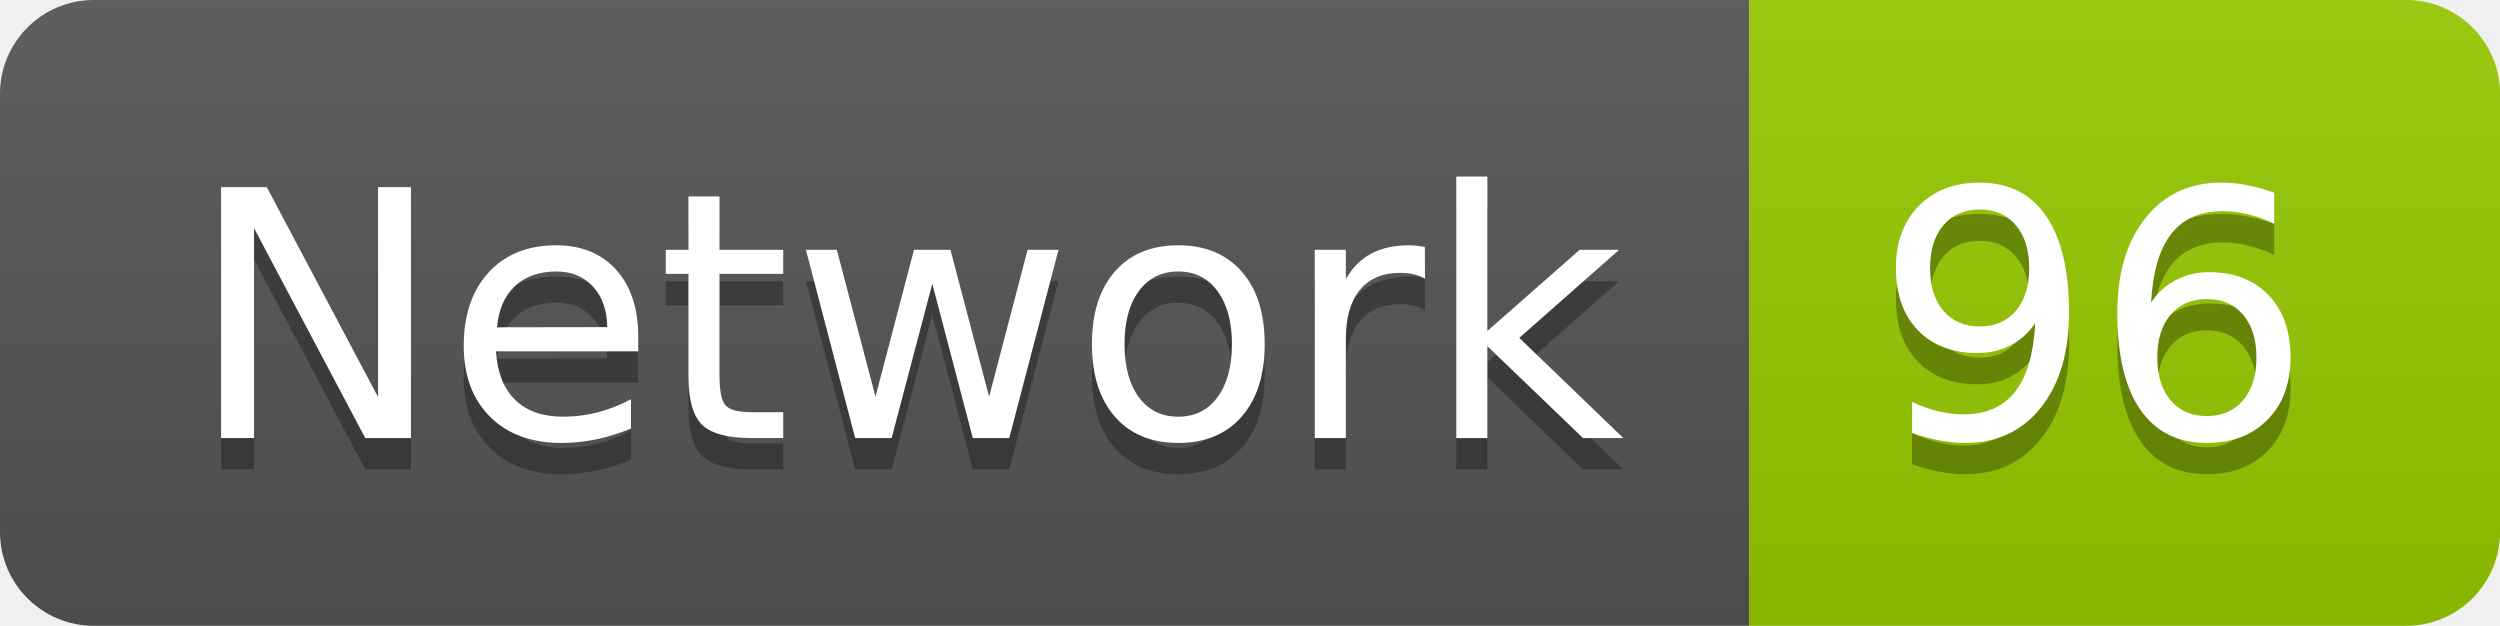
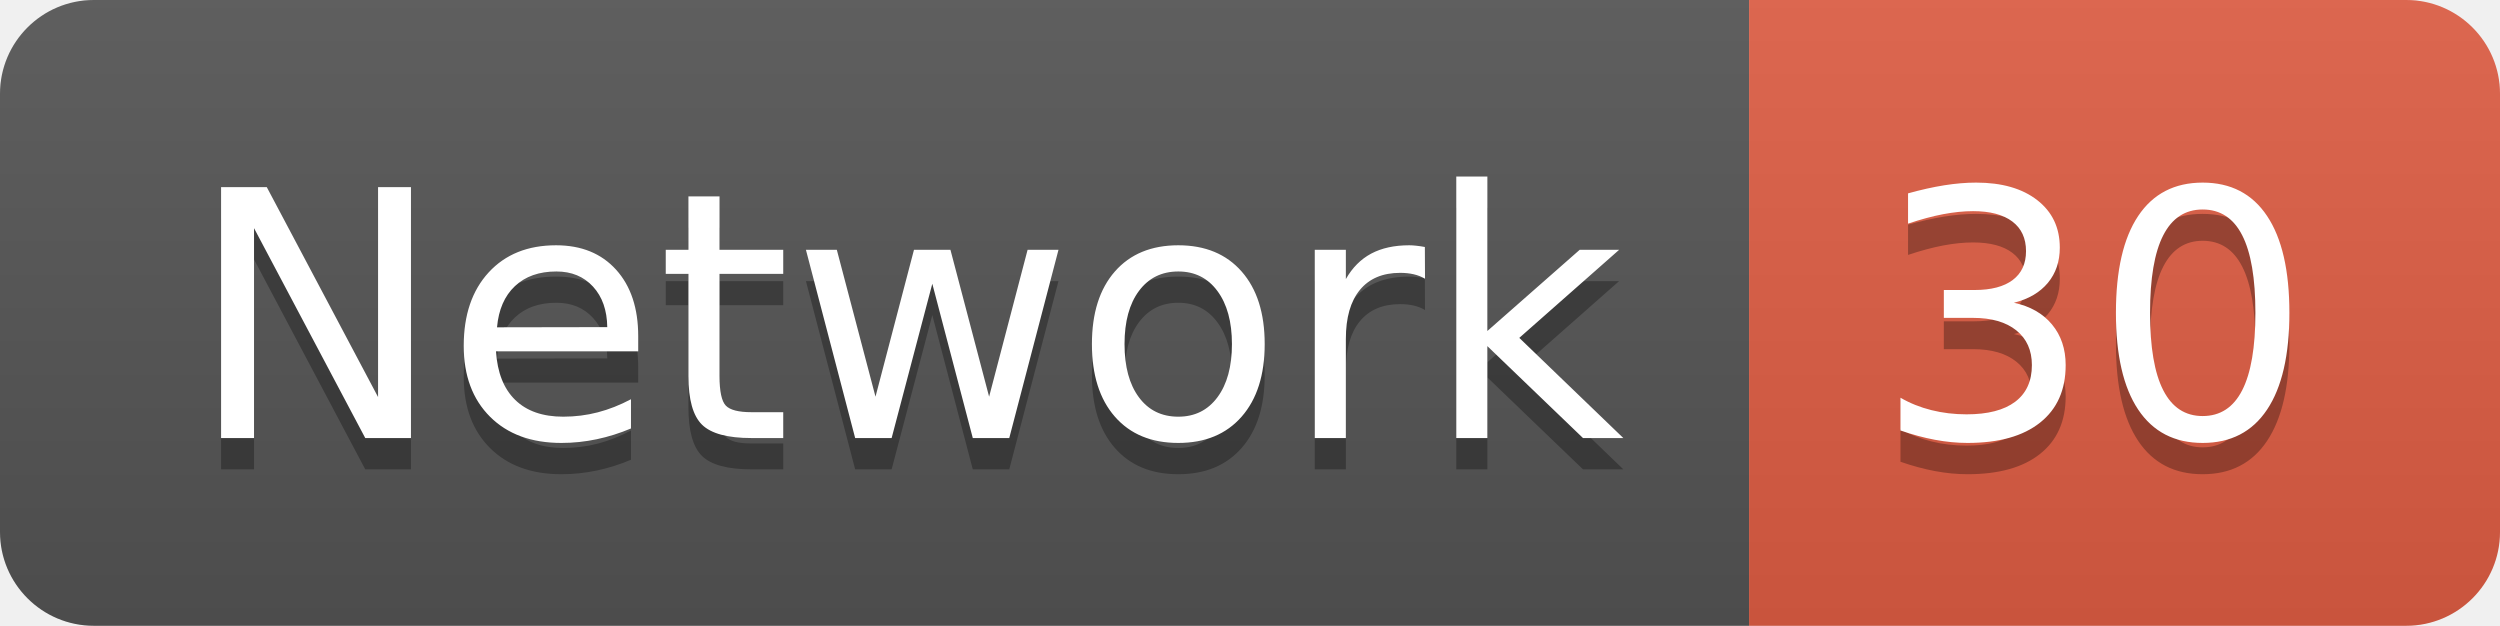
<svg xmlns="http://www.w3.org/2000/svg" width="79.9" height="20">
  <linearGradient id="smooth" x2="0" y2="100%">
    <stop offset="0" stop-color="#bbb" stop-opacity=".1" />
    <stop offset="1" stop-opacity=".1" />
  </linearGradient>
  <clipPath id="round">
    <rect width="79.9" height="20" rx="3" fill="#fff" />
  </clipPath>
  <g clip-path="url(#round)">
    <rect width="55.9" height="20" fill="#555" />
-     <rect x="55.9" width="24.0" height="20" fill="#97CA00" />
+     <rect x="55.9" width="24.0" height="20" fill="#e05d44" />
    <rect width="79.9" height="20" fill="url(#smooth)" />
  </g>
  <g fill="#fff" text-anchor="middle" font-family="DejaVu Sans,Verdana,Geneva,sans-serif" font-size="110">
    <text x="289.5" y="150" fill="#010101" fill-opacity=".3" transform="scale(0.1)" textLength="459.0" lengthAdjust="spacing">Network</text>
    <text x="289.5" y="140" transform="scale(0.1)" textLength="459.0" lengthAdjust="spacing">Network</text>
-     <text x="669.0" y="150" fill="#010101" fill-opacity=".3" transform="scale(0.1)" textLength="140.0" lengthAdjust="spacing">96</text>
-     <text x="669.0" y="140" transform="scale(0.1)" textLength="140.0" lengthAdjust="spacing">96</text>
+     <text x="669.0" y="150" fill="#010101" fill-opacity=".3" transform="scale(0.1)" textLength="140.0" lengthAdjust="spacing">30</text>
+     <text x="669.0" y="140" transform="scale(0.1)" textLength="140.0" lengthAdjust="spacing">30</text>
  </g>
</svg>
